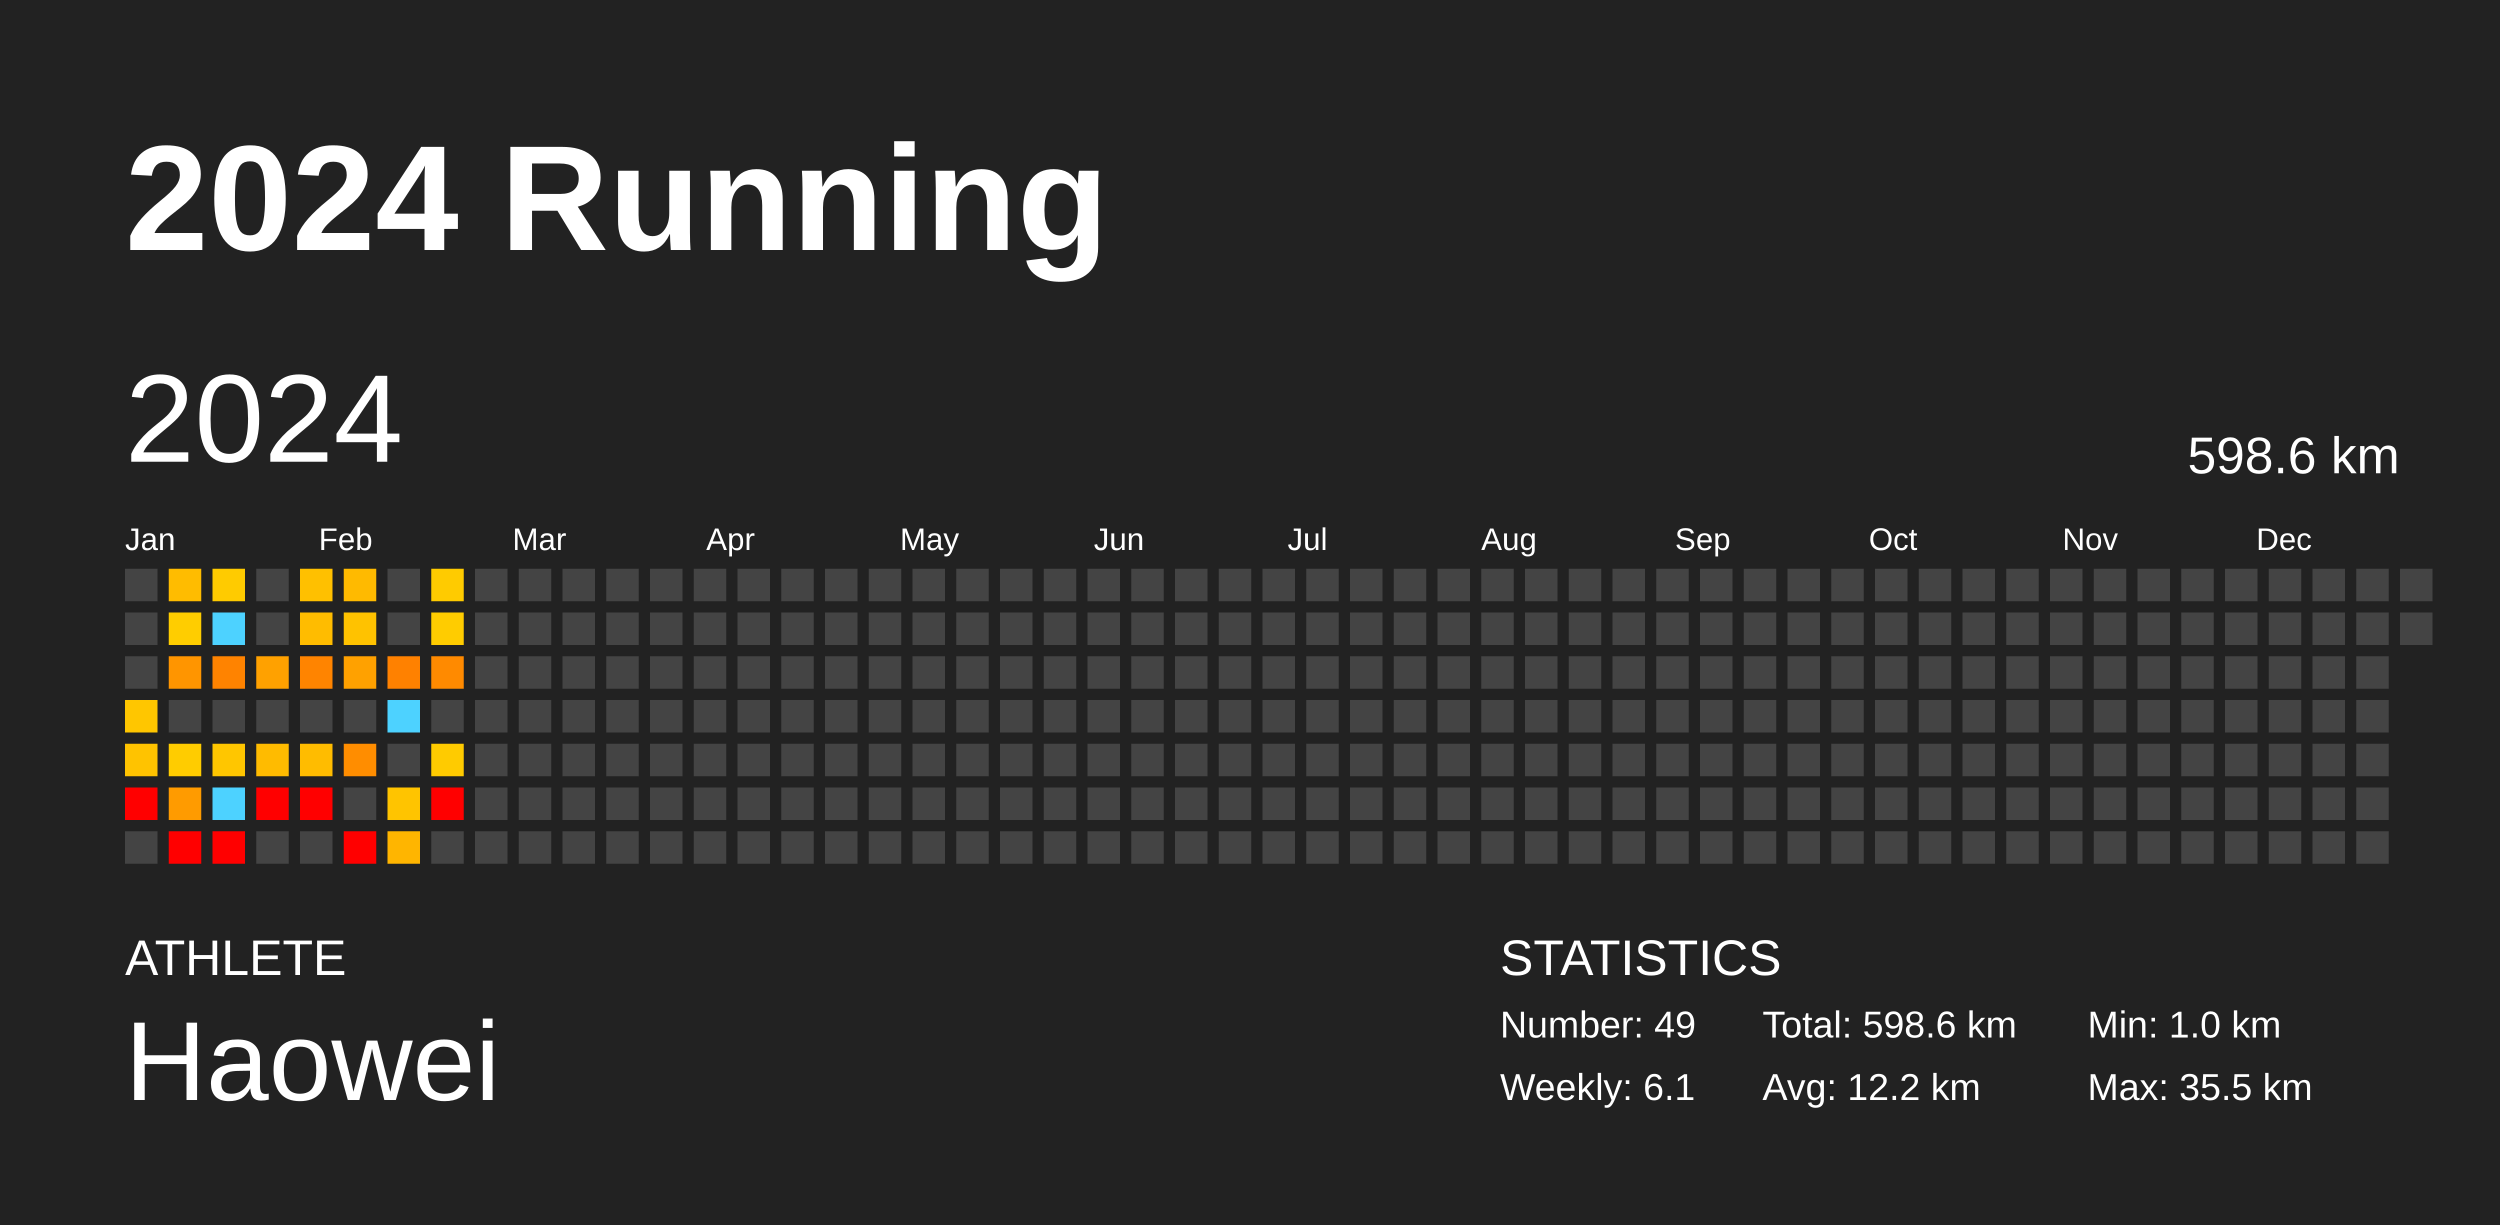
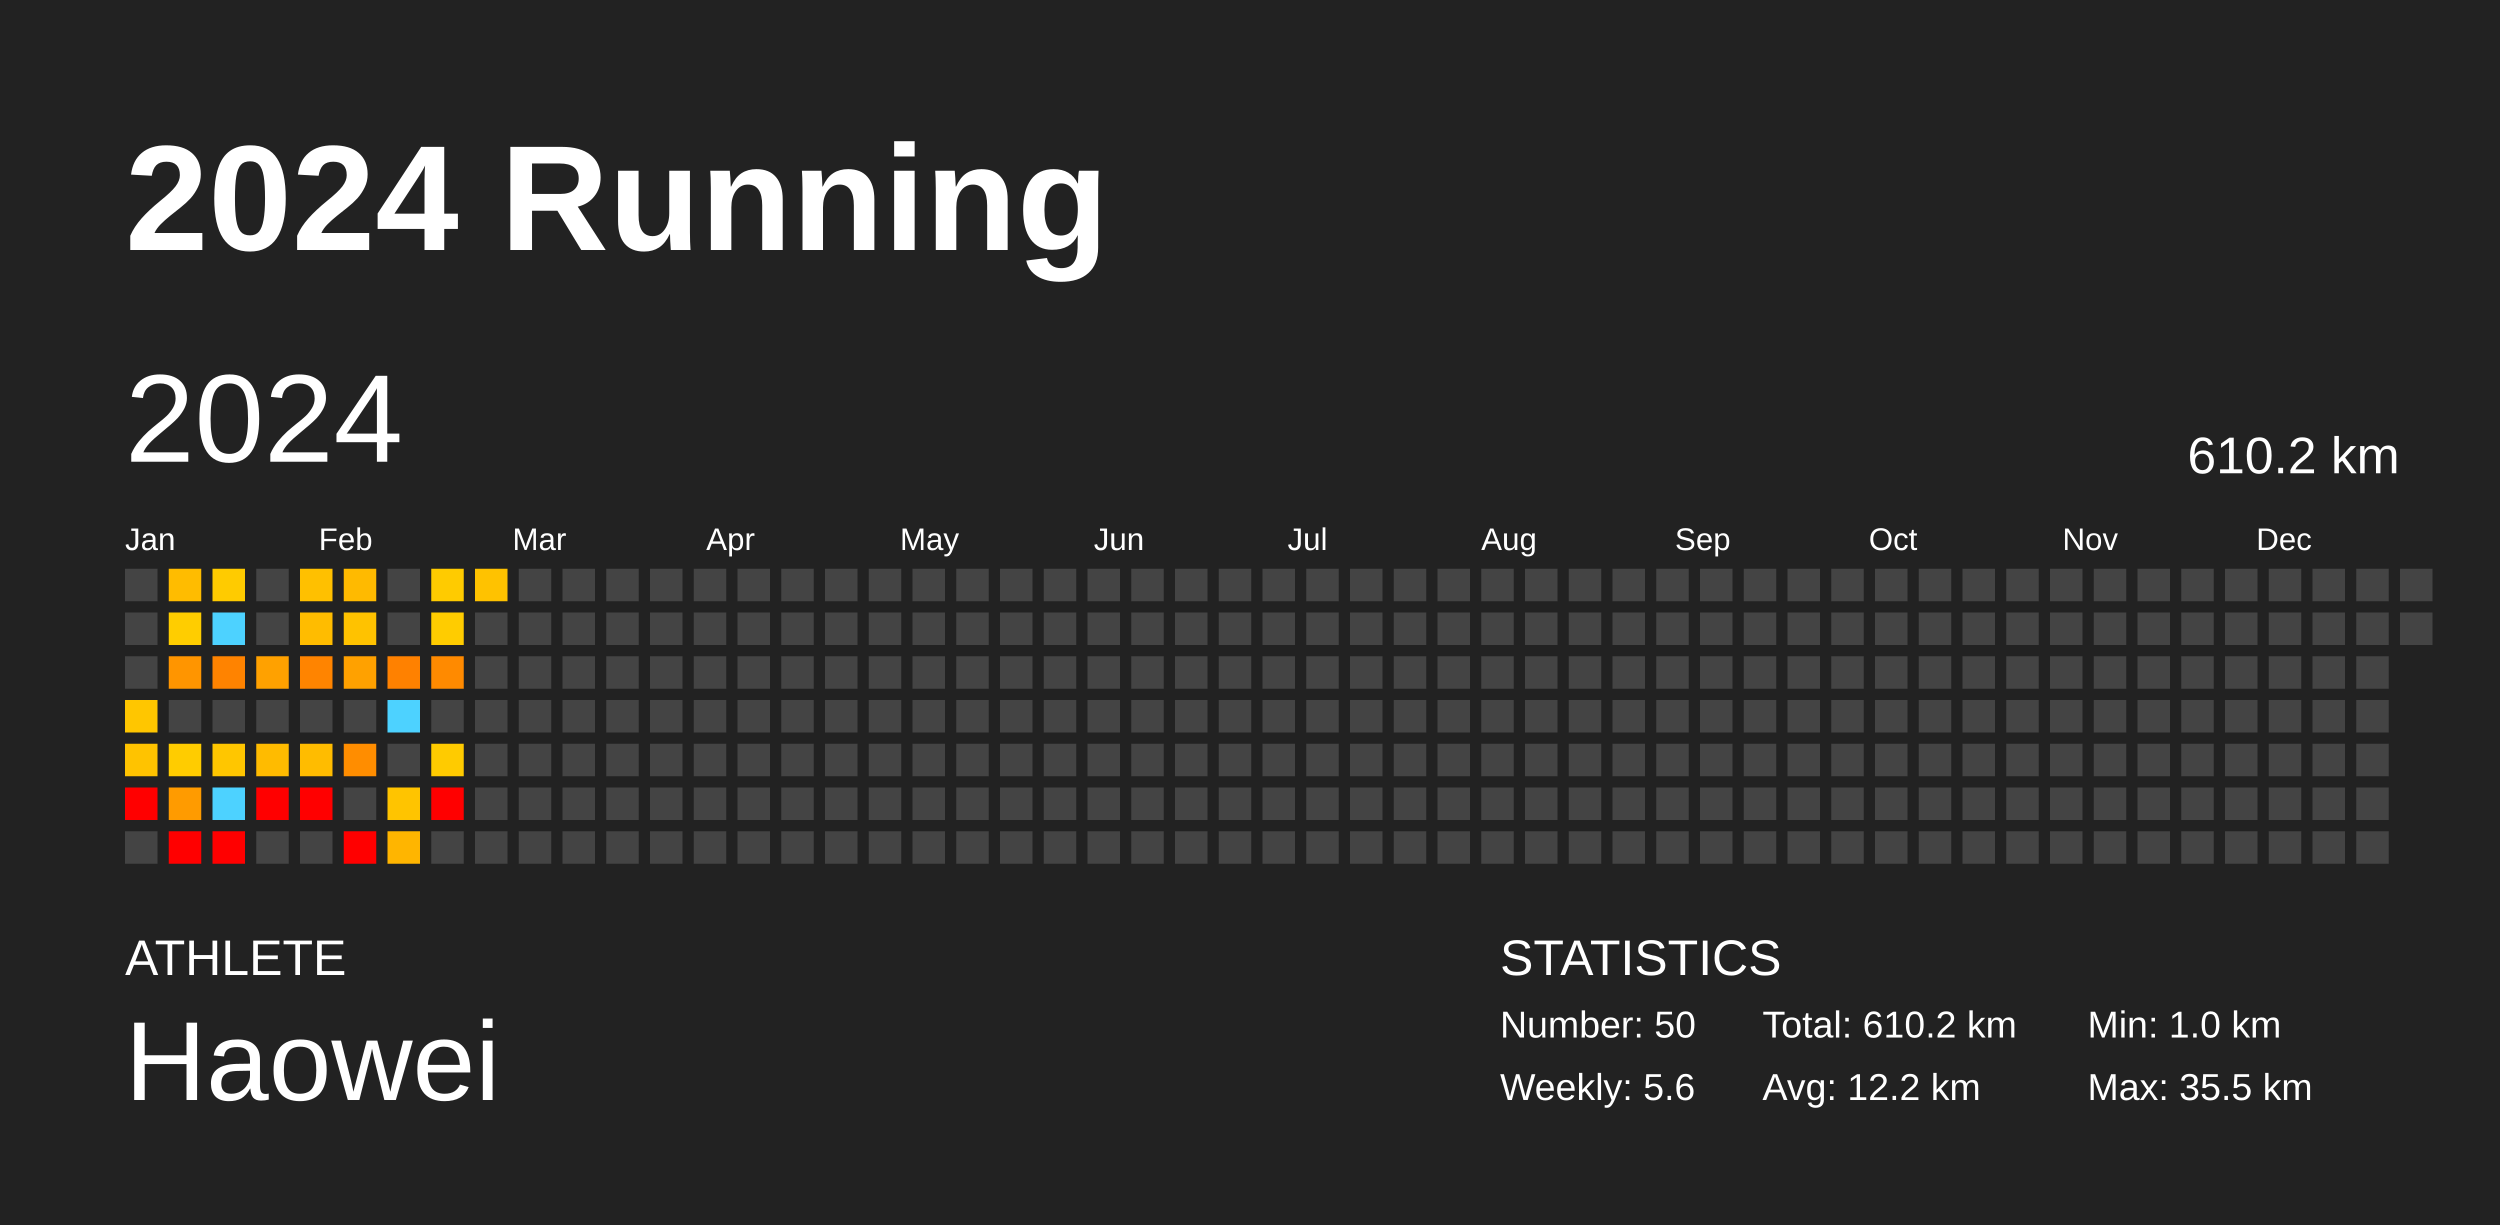
<svg xmlns="http://www.w3.org/2000/svg" baseProfile="full" height="98mm" version="1.1" viewBox="0,0,200,98" width="200mm">
  <defs />
  <rect fill="#222222" height="98" width="200" x="0" y="0" />
  <text fill="#FFFFFF" style="font-size:12px; font-family:Arial; font-weight:bold;" x="10" y="20">2024 Running</text>
  <text fill="#FFFFFF" style="font-size:4px; font-family:Arial" x="10" y="78">ATHLETE</text>
  <text fill="#FFFFFF" style="font-size:9px; font-family:Arial" x="10" y="88">Haowei</text>
  <text fill="#FFFFFF" style="font-size:4px; font-family:Arial" x="120" y="78">STATISTICS</text>
-   <text fill="#FFFFFF" style="font-size:3px; font-family:Arial" x="120" y="83">Number: 49</text>
-   <text fill="#FFFFFF" style="font-size:3px; font-family:Arial" x="120" y="88">Weekly: 6.1</text>
-   <text fill="#FFFFFF" style="font-size:3px; font-family:Arial" x="141" y="83">Total: 598.6 km</text>
+   <text fill="#FFFFFF" style="font-size:3px; font-family:Arial" x="120" y="83">Number: 50</text>
+   <text fill="#FFFFFF" style="font-size:3px; font-family:Arial" x="120" y="88">Weekly: 5.6</text>
+   <text fill="#FFFFFF" style="font-size:3px; font-family:Arial" x="141" y="83">Total: 610.2 km</text>
  <text fill="#FFFFFF" style="font-size:3px; font-family:Arial" x="141" y="88">Avg: 12.2 km</text>
  <text fill="#FFFFFF" style="font-size:3px; font-family:Arial" x="167" y="83">Min: 1.0 km</text>
  <text fill="#FFFFFF" style="font-size:3px; font-family:Arial" x="167" y="88">Max: 35.5 km</text>
  <text dominant-baseline="hanging" fill="#FFFFFF" style="font-size:10.0px; font-family:Arial;" x="10" y="30">2024</text>
-   <text dominant-baseline="hanging" fill="#FFFFFF" style="font-size:4.125px; font-family:Arial;" x="175" y="35">598.6 km</text>
+   <text dominant-baseline="hanging" fill="#FFFFFF" style="font-size:4.125px; font-family:Arial;" x="175" y="35">610.2 km</text>
  <text fill="#FFFFFF" style="font-size:2.5px; font-family:Arial" x="10.0" y="44">Jan</text>
  <text fill="#FFFFFF" style="font-size:2.5px; font-family:Arial" x="25.5" y="44">Feb</text>
  <text fill="#FFFFFF" style="font-size:2.5px; font-family:Arial" x="41.0" y="44">Mar</text>
  <text fill="#FFFFFF" style="font-size:2.5px; font-family:Arial" x="56.5" y="44">Apr</text>
  <text fill="#FFFFFF" style="font-size:2.5px; font-family:Arial" x="72.0" y="44">May</text>
  <text fill="#FFFFFF" style="font-size:2.5px; font-family:Arial" x="87.5" y="44">Jun</text>
  <text fill="#FFFFFF" style="font-size:2.5px; font-family:Arial" x="103.0" y="44">Jul</text>
  <text fill="#FFFFFF" style="font-size:2.5px; font-family:Arial" x="118.5" y="44">Aug</text>
  <text fill="#FFFFFF" style="font-size:2.5px; font-family:Arial" x="134.0" y="44">Sep</text>
  <text fill="#FFFFFF" style="font-size:2.5px; font-family:Arial" x="149.5" y="44">Oct</text>
  <text fill="#FFFFFF" style="font-size:2.5px; font-family:Arial" x="165.0" y="44">Nov</text>
  <text fill="#FFFFFF" style="font-size:2.5px; font-family:Arial" x="180.5" y="44">Dec</text>
  <rect fill="#444444" height="2.6" width="2.6" x="10.0" y="45.5" />
  <rect fill="#444444" height="2.6" width="2.6" x="10.0" y="49.0" />
  <rect fill="#444444" height="2.6" width="2.6" x="10.0" y="52.5" />
  <rect fill="#ffc600" height="2.6" width="2.6" x="10.0" y="56.0" />
  <rect fill="#ffc300" height="2.6" width="2.6" x="10.0" y="59.5" />
  <rect fill="red" height="2.6" width="2.6" x="10.0" y="63.0" />
  <rect fill="#444444" height="2.6" width="2.6" x="10.0" y="66.5" />
  <rect fill="#ffbc00" height="2.6" width="2.6" x="13.5" y="45.5" />
  <rect fill="#ffcd00" height="2.6" width="2.6" x="13.5" y="49.0" />
  <rect fill="#ff9500" height="2.6" width="2.6" x="13.5" y="52.5" />
  <rect fill="#444444" height="2.6" width="2.6" x="13.5" y="56.0" />
  <rect fill="#ffcc00" height="2.6" width="2.6" x="13.5" y="59.5" />
  <rect fill="#ff9b00" height="2.6" width="2.6" x="13.5" y="63.0" />
  <rect fill="red" height="2.6" width="2.6" x="13.5" y="66.5" />
  <rect fill="#ffcb00" height="2.6" width="2.6" x="17.0" y="45.5" />
  <rect fill="#4dd2ff" height="2.6" width="2.6" x="17.0" y="49.0" />
  <rect fill="#ff8300" height="2.6" width="2.6" x="17.0" y="52.5" />
  <rect fill="#444444" height="2.6" width="2.6" x="17.0" y="56.0" />
  <rect fill="#ffc600" height="2.6" width="2.6" x="17.0" y="59.5" />
  <rect fill="#4dd2ff" height="2.6" width="2.6" x="17.0" y="63.0" />
  <rect fill="red" height="2.6" width="2.6" x="17.0" y="66.5" />
  <rect fill="#444444" height="2.6" width="2.6" x="20.5" y="45.5" />
  <rect fill="#444444" height="2.6" width="2.6" x="20.5" y="49.0" />
  <rect fill="#ffa100" height="2.6" width="2.6" x="20.5" y="52.5" />
  <rect fill="#444444" height="2.6" width="2.6" x="20.5" y="56.0" />
  <rect fill="#ffbb00" height="2.6" width="2.6" x="20.5" y="59.5" />
  <rect fill="red" height="2.6" width="2.6" x="20.5" y="63.0" />
  <rect fill="#444444" height="2.6" width="2.6" x="20.5" y="66.5" />
  <rect fill="#ffc000" height="2.6" width="2.6" x="24.0" y="45.5" />
  <rect fill="#ffbc00" height="2.6" width="2.6" x="24.0" y="49.0" />
  <rect fill="#ff8400" height="2.6" width="2.6" x="24.0" y="52.5" />
  <rect fill="#444444" height="2.6" width="2.6" x="24.0" y="56.0" />
  <rect fill="#ffbc00" height="2.6" width="2.6" x="24.0" y="59.5" />
  <rect fill="red" height="2.6" width="2.6" x="24.0" y="63.0" />
  <rect fill="#444444" height="2.6" width="2.6" x="24.0" y="66.5" />
  <rect fill="#ffba00" height="2.6" width="2.6" x="27.5" y="45.5" />
  <rect fill="#ffc200" height="2.6" width="2.6" x="27.5" y="49.0" />
  <rect fill="#ffa100" height="2.6" width="2.6" x="27.5" y="52.5" />
  <rect fill="#444444" height="2.6" width="2.6" x="27.5" y="56.0" />
  <rect fill="#ff8d00" height="2.6" width="2.6" x="27.5" y="59.5" />
  <rect fill="#444444" height="2.6" width="2.6" x="27.5" y="63.0" />
  <rect fill="red" height="2.6" width="2.6" x="27.5" y="66.5" />
  <rect fill="#444444" height="2.6" width="2.6" x="31.0" y="45.5" />
  <rect fill="#444444" height="2.6" width="2.6" x="31.0" y="49.0" />
  <rect fill="#ff8100" height="2.6" width="2.6" x="31.0" y="52.5" />
  <rect fill="#4dd2ff" height="2.6" width="2.6" x="31.0" y="56.0" />
  <rect fill="#444444" height="2.6" width="2.6" x="31.0" y="59.5" />
  <rect fill="#ffc400" height="2.6" width="2.6" x="31.0" y="63.0" />
  <rect fill="#ffb500" height="2.6" width="2.6" x="31.0" y="66.5" />
  <rect fill="#ffcb00" height="2.6" width="2.6" x="34.5" y="45.5" />
  <rect fill="#ffcc00" height="2.6" width="2.6" x="34.5" y="49.0" />
  <rect fill="#ff8a00" height="2.6" width="2.6" x="34.5" y="52.5" />
  <rect fill="#444444" height="2.6" width="2.6" x="34.5" y="56.0" />
  <rect fill="#ffcb00" height="2.6" width="2.6" x="34.5" y="59.5" />
  <rect fill="red" height="2.6" width="2.6" x="34.5" y="63.0" />
  <rect fill="#444444" height="2.6" width="2.6" x="34.5" y="66.5" />
-   <rect fill="#444444" height="2.6" width="2.6" x="38.0" y="45.5" />
+   <rect fill="#ffc200" height="2.6" width="2.6" x="38.0" y="45.5" />
  <rect fill="#444444" height="2.6" width="2.6" x="38.0" y="49.0" />
  <rect fill="#444444" height="2.6" width="2.6" x="38.0" y="52.5" />
  <rect fill="#444444" height="2.6" width="2.6" x="38.0" y="56.0" />
  <rect fill="#444444" height="2.6" width="2.6" x="38.0" y="59.5" />
  <rect fill="#444444" height="2.6" width="2.6" x="38.0" y="63.0" />
  <rect fill="#444444" height="2.6" width="2.6" x="38.0" y="66.5" />
  <rect fill="#444444" height="2.6" width="2.6" x="41.5" y="45.5" />
  <rect fill="#444444" height="2.6" width="2.6" x="41.5" y="49.0" />
  <rect fill="#444444" height="2.6" width="2.6" x="41.5" y="52.5" />
  <rect fill="#444444" height="2.6" width="2.6" x="41.5" y="56.0" />
  <rect fill="#444444" height="2.6" width="2.6" x="41.5" y="59.5" />
  <rect fill="#444444" height="2.6" width="2.6" x="41.5" y="63.0" />
  <rect fill="#444444" height="2.6" width="2.6" x="41.5" y="66.5" />
  <rect fill="#444444" height="2.6" width="2.6" x="45.0" y="45.5" />
  <rect fill="#444444" height="2.6" width="2.6" x="45.0" y="49.0" />
  <rect fill="#444444" height="2.6" width="2.6" x="45.0" y="52.5" />
  <rect fill="#444444" height="2.6" width="2.6" x="45.0" y="56.0" />
  <rect fill="#444444" height="2.6" width="2.6" x="45.0" y="59.5" />
  <rect fill="#444444" height="2.6" width="2.6" x="45.0" y="63.0" />
  <rect fill="#444444" height="2.6" width="2.6" x="45.0" y="66.5" />
  <rect fill="#444444" height="2.6" width="2.6" x="48.5" y="45.5" />
  <rect fill="#444444" height="2.6" width="2.6" x="48.5" y="49.0" />
  <rect fill="#444444" height="2.6" width="2.6" x="48.5" y="52.5" />
  <rect fill="#444444" height="2.6" width="2.6" x="48.5" y="56.0" />
  <rect fill="#444444" height="2.6" width="2.6" x="48.5" y="59.5" />
  <rect fill="#444444" height="2.6" width="2.6" x="48.5" y="63.0" />
  <rect fill="#444444" height="2.6" width="2.6" x="48.5" y="66.5" />
  <rect fill="#444444" height="2.6" width="2.6" x="52.0" y="45.5" />
  <rect fill="#444444" height="2.6" width="2.6" x="52.0" y="49.0" />
  <rect fill="#444444" height="2.6" width="2.6" x="52.0" y="52.5" />
  <rect fill="#444444" height="2.6" width="2.6" x="52.0" y="56.0" />
  <rect fill="#444444" height="2.6" width="2.6" x="52.0" y="59.5" />
  <rect fill="#444444" height="2.6" width="2.6" x="52.0" y="63.0" />
  <rect fill="#444444" height="2.6" width="2.6" x="52.0" y="66.5" />
  <rect fill="#444444" height="2.6" width="2.6" x="55.5" y="45.5" />
  <rect fill="#444444" height="2.6" width="2.6" x="55.5" y="49.0" />
  <rect fill="#444444" height="2.6" width="2.6" x="55.5" y="52.5" />
  <rect fill="#444444" height="2.6" width="2.6" x="55.5" y="56.0" />
  <rect fill="#444444" height="2.6" width="2.6" x="55.5" y="59.5" />
  <rect fill="#444444" height="2.6" width="2.6" x="55.5" y="63.0" />
  <rect fill="#444444" height="2.6" width="2.6" x="55.5" y="66.5" />
  <rect fill="#444444" height="2.6" width="2.6" x="59.0" y="45.5" />
  <rect fill="#444444" height="2.6" width="2.6" x="59.0" y="49.0" />
  <rect fill="#444444" height="2.6" width="2.6" x="59.0" y="52.5" />
  <rect fill="#444444" height="2.6" width="2.6" x="59.0" y="56.0" />
  <rect fill="#444444" height="2.6" width="2.6" x="59.0" y="59.5" />
  <rect fill="#444444" height="2.6" width="2.6" x="59.0" y="63.0" />
  <rect fill="#444444" height="2.6" width="2.6" x="59.0" y="66.5" />
  <rect fill="#444444" height="2.6" width="2.6" x="62.5" y="45.5" />
  <rect fill="#444444" height="2.6" width="2.6" x="62.5" y="49.0" />
  <rect fill="#444444" height="2.6" width="2.6" x="62.5" y="52.5" />
  <rect fill="#444444" height="2.6" width="2.6" x="62.5" y="56.0" />
  <rect fill="#444444" height="2.6" width="2.6" x="62.5" y="59.5" />
  <rect fill="#444444" height="2.6" width="2.6" x="62.5" y="63.0" />
  <rect fill="#444444" height="2.6" width="2.6" x="62.5" y="66.5" />
  <rect fill="#444444" height="2.6" width="2.6" x="66.0" y="45.5" />
  <rect fill="#444444" height="2.6" width="2.6" x="66.0" y="49.0" />
  <rect fill="#444444" height="2.6" width="2.6" x="66.0" y="52.5" />
  <rect fill="#444444" height="2.6" width="2.6" x="66.0" y="56.0" />
  <rect fill="#444444" height="2.6" width="2.6" x="66.0" y="59.5" />
  <rect fill="#444444" height="2.6" width="2.6" x="66.0" y="63.0" />
  <rect fill="#444444" height="2.6" width="2.6" x="66.0" y="66.5" />
  <rect fill="#444444" height="2.6" width="2.6" x="69.5" y="45.5" />
  <rect fill="#444444" height="2.6" width="2.6" x="69.5" y="49.0" />
  <rect fill="#444444" height="2.6" width="2.6" x="69.5" y="52.5" />
  <rect fill="#444444" height="2.6" width="2.6" x="69.5" y="56.0" />
  <rect fill="#444444" height="2.6" width="2.6" x="69.5" y="59.5" />
  <rect fill="#444444" height="2.6" width="2.6" x="69.5" y="63.0" />
  <rect fill="#444444" height="2.6" width="2.6" x="69.5" y="66.5" />
  <rect fill="#444444" height="2.6" width="2.6" x="73.0" y="45.5" />
  <rect fill="#444444" height="2.6" width="2.6" x="73.0" y="49.0" />
  <rect fill="#444444" height="2.6" width="2.6" x="73.0" y="52.5" />
  <rect fill="#444444" height="2.6" width="2.6" x="73.0" y="56.0" />
  <rect fill="#444444" height="2.6" width="2.6" x="73.0" y="59.5" />
  <rect fill="#444444" height="2.6" width="2.6" x="73.0" y="63.0" />
  <rect fill="#444444" height="2.6" width="2.6" x="73.0" y="66.5" />
  <rect fill="#444444" height="2.6" width="2.6" x="76.5" y="45.5" />
  <rect fill="#444444" height="2.6" width="2.6" x="76.5" y="49.0" />
  <rect fill="#444444" height="2.6" width="2.6" x="76.5" y="52.5" />
  <rect fill="#444444" height="2.6" width="2.6" x="76.5" y="56.0" />
  <rect fill="#444444" height="2.6" width="2.6" x="76.5" y="59.5" />
  <rect fill="#444444" height="2.6" width="2.6" x="76.5" y="63.0" />
  <rect fill="#444444" height="2.6" width="2.6" x="76.5" y="66.5" />
  <rect fill="#444444" height="2.6" width="2.6" x="80.0" y="45.5" />
  <rect fill="#444444" height="2.6" width="2.6" x="80.0" y="49.0" />
  <rect fill="#444444" height="2.6" width="2.6" x="80.0" y="52.5" />
  <rect fill="#444444" height="2.6" width="2.6" x="80.0" y="56.0" />
  <rect fill="#444444" height="2.6" width="2.6" x="80.0" y="59.5" />
  <rect fill="#444444" height="2.6" width="2.6" x="80.0" y="63.0" />
  <rect fill="#444444" height="2.6" width="2.6" x="80.0" y="66.5" />
  <rect fill="#444444" height="2.6" width="2.6" x="83.5" y="45.5" />
  <rect fill="#444444" height="2.6" width="2.6" x="83.5" y="49.0" />
  <rect fill="#444444" height="2.6" width="2.6" x="83.5" y="52.5" />
  <rect fill="#444444" height="2.6" width="2.6" x="83.5" y="56.0" />
  <rect fill="#444444" height="2.6" width="2.6" x="83.5" y="59.5" />
  <rect fill="#444444" height="2.6" width="2.6" x="83.5" y="63.0" />
  <rect fill="#444444" height="2.6" width="2.6" x="83.5" y="66.5" />
  <rect fill="#444444" height="2.6" width="2.6" x="87.0" y="45.5" />
  <rect fill="#444444" height="2.6" width="2.6" x="87.0" y="49.0" />
  <rect fill="#444444" height="2.6" width="2.6" x="87.0" y="52.5" />
  <rect fill="#444444" height="2.6" width="2.6" x="87.0" y="56.0" />
  <rect fill="#444444" height="2.6" width="2.6" x="87.0" y="59.5" />
  <rect fill="#444444" height="2.6" width="2.6" x="87.0" y="63.0" />
  <rect fill="#444444" height="2.6" width="2.6" x="87.0" y="66.5" />
  <rect fill="#444444" height="2.6" width="2.6" x="90.5" y="45.5" />
  <rect fill="#444444" height="2.6" width="2.6" x="90.5" y="49.0" />
  <rect fill="#444444" height="2.6" width="2.6" x="90.5" y="52.5" />
  <rect fill="#444444" height="2.6" width="2.6" x="90.5" y="56.0" />
  <rect fill="#444444" height="2.6" width="2.6" x="90.5" y="59.5" />
  <rect fill="#444444" height="2.6" width="2.6" x="90.5" y="63.0" />
  <rect fill="#444444" height="2.6" width="2.6" x="90.5" y="66.5" />
  <rect fill="#444444" height="2.6" width="2.6" x="94.0" y="45.5" />
  <rect fill="#444444" height="2.6" width="2.6" x="94.0" y="49.0" />
  <rect fill="#444444" height="2.6" width="2.6" x="94.0" y="52.5" />
  <rect fill="#444444" height="2.6" width="2.6" x="94.0" y="56.0" />
  <rect fill="#444444" height="2.6" width="2.6" x="94.0" y="59.5" />
  <rect fill="#444444" height="2.6" width="2.6" x="94.0" y="63.0" />
  <rect fill="#444444" height="2.6" width="2.6" x="94.0" y="66.5" />
  <rect fill="#444444" height="2.6" width="2.6" x="97.5" y="45.5" />
  <rect fill="#444444" height="2.6" width="2.6" x="97.5" y="49.0" />
  <rect fill="#444444" height="2.6" width="2.6" x="97.5" y="52.5" />
  <rect fill="#444444" height="2.6" width="2.6" x="97.5" y="56.0" />
  <rect fill="#444444" height="2.6" width="2.6" x="97.5" y="59.5" />
  <rect fill="#444444" height="2.6" width="2.6" x="97.5" y="63.0" />
  <rect fill="#444444" height="2.6" width="2.6" x="97.5" y="66.5" />
  <rect fill="#444444" height="2.6" width="2.6" x="101.0" y="45.5" />
  <rect fill="#444444" height="2.6" width="2.6" x="101.0" y="49.0" />
  <rect fill="#444444" height="2.6" width="2.6" x="101.0" y="52.5" />
  <rect fill="#444444" height="2.6" width="2.6" x="101.0" y="56.0" />
  <rect fill="#444444" height="2.6" width="2.6" x="101.0" y="59.5" />
  <rect fill="#444444" height="2.6" width="2.6" x="101.0" y="63.0" />
  <rect fill="#444444" height="2.6" width="2.6" x="101.0" y="66.5" />
  <rect fill="#444444" height="2.6" width="2.6" x="104.5" y="45.5" />
  <rect fill="#444444" height="2.6" width="2.6" x="104.5" y="49.0" />
  <rect fill="#444444" height="2.6" width="2.6" x="104.5" y="52.5" />
  <rect fill="#444444" height="2.6" width="2.6" x="104.5" y="56.0" />
  <rect fill="#444444" height="2.6" width="2.6" x="104.5" y="59.5" />
  <rect fill="#444444" height="2.6" width="2.6" x="104.5" y="63.0" />
  <rect fill="#444444" height="2.6" width="2.6" x="104.5" y="66.5" />
  <rect fill="#444444" height="2.6" width="2.6" x="108.0" y="45.5" />
  <rect fill="#444444" height="2.6" width="2.6" x="108.0" y="49.0" />
  <rect fill="#444444" height="2.6" width="2.6" x="108.0" y="52.5" />
  <rect fill="#444444" height="2.6" width="2.6" x="108.0" y="56.0" />
  <rect fill="#444444" height="2.6" width="2.6" x="108.0" y="59.5" />
  <rect fill="#444444" height="2.6" width="2.6" x="108.0" y="63.0" />
  <rect fill="#444444" height="2.6" width="2.6" x="108.0" y="66.5" />
  <rect fill="#444444" height="2.6" width="2.6" x="111.5" y="45.5" />
  <rect fill="#444444" height="2.6" width="2.6" x="111.5" y="49.0" />
  <rect fill="#444444" height="2.6" width="2.6" x="111.5" y="52.5" />
  <rect fill="#444444" height="2.6" width="2.6" x="111.5" y="56.0" />
  <rect fill="#444444" height="2.6" width="2.6" x="111.5" y="59.5" />
  <rect fill="#444444" height="2.6" width="2.6" x="111.5" y="63.0" />
  <rect fill="#444444" height="2.6" width="2.6" x="111.5" y="66.5" />
  <rect fill="#444444" height="2.6" width="2.6" x="115.0" y="45.5" />
  <rect fill="#444444" height="2.6" width="2.6" x="115.0" y="49.0" />
  <rect fill="#444444" height="2.6" width="2.6" x="115.0" y="52.5" />
  <rect fill="#444444" height="2.6" width="2.6" x="115.0" y="56.0" />
  <rect fill="#444444" height="2.6" width="2.6" x="115.0" y="59.5" />
  <rect fill="#444444" height="2.6" width="2.6" x="115.0" y="63.0" />
  <rect fill="#444444" height="2.6" width="2.6" x="115.0" y="66.5" />
  <rect fill="#444444" height="2.6" width="2.6" x="118.5" y="45.5" />
  <rect fill="#444444" height="2.6" width="2.6" x="118.5" y="49.0" />
  <rect fill="#444444" height="2.6" width="2.6" x="118.5" y="52.5" />
  <rect fill="#444444" height="2.6" width="2.6" x="118.5" y="56.0" />
  <rect fill="#444444" height="2.6" width="2.6" x="118.5" y="59.5" />
  <rect fill="#444444" height="2.6" width="2.6" x="118.5" y="63.0" />
  <rect fill="#444444" height="2.6" width="2.6" x="118.5" y="66.5" />
  <rect fill="#444444" height="2.6" width="2.6" x="122.0" y="45.5" />
  <rect fill="#444444" height="2.6" width="2.6" x="122.0" y="49.0" />
  <rect fill="#444444" height="2.6" width="2.6" x="122.0" y="52.5" />
  <rect fill="#444444" height="2.6" width="2.6" x="122.0" y="56.0" />
  <rect fill="#444444" height="2.6" width="2.6" x="122.0" y="59.5" />
  <rect fill="#444444" height="2.6" width="2.6" x="122.0" y="63.0" />
  <rect fill="#444444" height="2.6" width="2.6" x="122.0" y="66.5" />
  <rect fill="#444444" height="2.6" width="2.6" x="125.5" y="45.5" />
  <rect fill="#444444" height="2.6" width="2.6" x="125.5" y="49.0" />
  <rect fill="#444444" height="2.6" width="2.6" x="125.5" y="52.5" />
  <rect fill="#444444" height="2.6" width="2.6" x="125.5" y="56.0" />
  <rect fill="#444444" height="2.6" width="2.6" x="125.5" y="59.5" />
  <rect fill="#444444" height="2.6" width="2.6" x="125.5" y="63.0" />
  <rect fill="#444444" height="2.6" width="2.6" x="125.5" y="66.5" />
  <rect fill="#444444" height="2.6" width="2.6" x="129.0" y="45.5" />
  <rect fill="#444444" height="2.6" width="2.6" x="129.0" y="49.0" />
  <rect fill="#444444" height="2.6" width="2.6" x="129.0" y="52.5" />
  <rect fill="#444444" height="2.6" width="2.6" x="129.0" y="56.0" />
  <rect fill="#444444" height="2.6" width="2.6" x="129.0" y="59.5" />
  <rect fill="#444444" height="2.6" width="2.6" x="129.0" y="63.0" />
  <rect fill="#444444" height="2.6" width="2.6" x="129.0" y="66.5" />
  <rect fill="#444444" height="2.6" width="2.6" x="132.5" y="45.5" />
  <rect fill="#444444" height="2.6" width="2.6" x="132.5" y="49.0" />
  <rect fill="#444444" height="2.6" width="2.6" x="132.5" y="52.5" />
  <rect fill="#444444" height="2.6" width="2.6" x="132.5" y="56.0" />
  <rect fill="#444444" height="2.6" width="2.6" x="132.5" y="59.5" />
  <rect fill="#444444" height="2.6" width="2.6" x="132.5" y="63.0" />
  <rect fill="#444444" height="2.6" width="2.6" x="132.5" y="66.5" />
  <rect fill="#444444" height="2.6" width="2.6" x="136.0" y="45.5" />
  <rect fill="#444444" height="2.6" width="2.6" x="136.0" y="49.0" />
  <rect fill="#444444" height="2.6" width="2.6" x="136.0" y="52.5" />
  <rect fill="#444444" height="2.6" width="2.6" x="136.0" y="56.0" />
  <rect fill="#444444" height="2.6" width="2.6" x="136.0" y="59.5" />
  <rect fill="#444444" height="2.6" width="2.6" x="136.0" y="63.0" />
  <rect fill="#444444" height="2.6" width="2.6" x="136.0" y="66.5" />
  <rect fill="#444444" height="2.6" width="2.6" x="139.5" y="45.5" />
  <rect fill="#444444" height="2.6" width="2.6" x="139.5" y="49.0" />
  <rect fill="#444444" height="2.6" width="2.6" x="139.5" y="52.5" />
  <rect fill="#444444" height="2.6" width="2.6" x="139.5" y="56.0" />
  <rect fill="#444444" height="2.6" width="2.6" x="139.5" y="59.5" />
  <rect fill="#444444" height="2.6" width="2.6" x="139.5" y="63.0" />
  <rect fill="#444444" height="2.6" width="2.6" x="139.5" y="66.5" />
  <rect fill="#444444" height="2.6" width="2.6" x="143.0" y="45.5" />
  <rect fill="#444444" height="2.6" width="2.6" x="143.0" y="49.0" />
  <rect fill="#444444" height="2.6" width="2.6" x="143.0" y="52.5" />
  <rect fill="#444444" height="2.6" width="2.6" x="143.0" y="56.0" />
  <rect fill="#444444" height="2.6" width="2.6" x="143.0" y="59.5" />
  <rect fill="#444444" height="2.6" width="2.6" x="143.0" y="63.0" />
  <rect fill="#444444" height="2.6" width="2.6" x="143.0" y="66.5" />
  <rect fill="#444444" height="2.6" width="2.6" x="146.5" y="45.5" />
  <rect fill="#444444" height="2.6" width="2.6" x="146.5" y="49.0" />
  <rect fill="#444444" height="2.6" width="2.6" x="146.5" y="52.5" />
  <rect fill="#444444" height="2.6" width="2.6" x="146.5" y="56.0" />
  <rect fill="#444444" height="2.6" width="2.6" x="146.5" y="59.5" />
  <rect fill="#444444" height="2.6" width="2.6" x="146.5" y="63.0" />
  <rect fill="#444444" height="2.6" width="2.6" x="146.5" y="66.5" />
  <rect fill="#444444" height="2.6" width="2.6" x="150.0" y="45.5" />
  <rect fill="#444444" height="2.6" width="2.6" x="150.0" y="49.0" />
  <rect fill="#444444" height="2.6" width="2.6" x="150.0" y="52.5" />
  <rect fill="#444444" height="2.6" width="2.6" x="150.0" y="56.0" />
  <rect fill="#444444" height="2.6" width="2.6" x="150.0" y="59.5" />
  <rect fill="#444444" height="2.6" width="2.6" x="150.0" y="63.0" />
  <rect fill="#444444" height="2.6" width="2.6" x="150.0" y="66.5" />
  <rect fill="#444444" height="2.6" width="2.6" x="153.5" y="45.5" />
  <rect fill="#444444" height="2.6" width="2.6" x="153.5" y="49.0" />
  <rect fill="#444444" height="2.6" width="2.6" x="153.5" y="52.5" />
  <rect fill="#444444" height="2.6" width="2.6" x="153.5" y="56.0" />
  <rect fill="#444444" height="2.6" width="2.6" x="153.5" y="59.5" />
  <rect fill="#444444" height="2.6" width="2.6" x="153.5" y="63.0" />
  <rect fill="#444444" height="2.6" width="2.6" x="153.5" y="66.5" />
  <rect fill="#444444" height="2.6" width="2.6" x="157.0" y="45.5" />
  <rect fill="#444444" height="2.6" width="2.6" x="157.0" y="49.0" />
  <rect fill="#444444" height="2.6" width="2.6" x="157.0" y="52.5" />
  <rect fill="#444444" height="2.6" width="2.6" x="157.0" y="56.0" />
  <rect fill="#444444" height="2.6" width="2.6" x="157.0" y="59.5" />
  <rect fill="#444444" height="2.6" width="2.6" x="157.0" y="63.0" />
  <rect fill="#444444" height="2.6" width="2.6" x="157.0" y="66.5" />
  <rect fill="#444444" height="2.6" width="2.6" x="160.5" y="45.5" />
  <rect fill="#444444" height="2.6" width="2.6" x="160.5" y="49.0" />
  <rect fill="#444444" height="2.6" width="2.6" x="160.5" y="52.5" />
  <rect fill="#444444" height="2.6" width="2.6" x="160.5" y="56.0" />
  <rect fill="#444444" height="2.6" width="2.6" x="160.5" y="59.5" />
  <rect fill="#444444" height="2.6" width="2.6" x="160.5" y="63.0" />
  <rect fill="#444444" height="2.6" width="2.6" x="160.5" y="66.5" />
  <rect fill="#444444" height="2.6" width="2.6" x="164.0" y="45.5" />
  <rect fill="#444444" height="2.6" width="2.6" x="164.0" y="49.0" />
  <rect fill="#444444" height="2.6" width="2.6" x="164.0" y="52.5" />
  <rect fill="#444444" height="2.6" width="2.6" x="164.0" y="56.0" />
  <rect fill="#444444" height="2.6" width="2.6" x="164.0" y="59.5" />
  <rect fill="#444444" height="2.6" width="2.6" x="164.0" y="63.0" />
  <rect fill="#444444" height="2.6" width="2.6" x="164.0" y="66.5" />
  <rect fill="#444444" height="2.6" width="2.6" x="167.5" y="45.5" />
  <rect fill="#444444" height="2.6" width="2.6" x="167.5" y="49.0" />
  <rect fill="#444444" height="2.6" width="2.6" x="167.5" y="52.5" />
  <rect fill="#444444" height="2.6" width="2.6" x="167.5" y="56.0" />
  <rect fill="#444444" height="2.6" width="2.6" x="167.5" y="59.5" />
  <rect fill="#444444" height="2.6" width="2.6" x="167.5" y="63.0" />
  <rect fill="#444444" height="2.6" width="2.6" x="167.5" y="66.5" />
  <rect fill="#444444" height="2.6" width="2.6" x="171.0" y="45.5" />
  <rect fill="#444444" height="2.6" width="2.6" x="171.0" y="49.0" />
  <rect fill="#444444" height="2.6" width="2.6" x="171.0" y="52.5" />
  <rect fill="#444444" height="2.6" width="2.6" x="171.0" y="56.0" />
  <rect fill="#444444" height="2.6" width="2.6" x="171.0" y="59.5" />
  <rect fill="#444444" height="2.6" width="2.6" x="171.0" y="63.0" />
  <rect fill="#444444" height="2.6" width="2.6" x="171.0" y="66.5" />
  <rect fill="#444444" height="2.6" width="2.6" x="174.5" y="45.5" />
  <rect fill="#444444" height="2.6" width="2.6" x="174.5" y="49.0" />
  <rect fill="#444444" height="2.6" width="2.6" x="174.5" y="52.5" />
  <rect fill="#444444" height="2.6" width="2.6" x="174.5" y="56.0" />
  <rect fill="#444444" height="2.6" width="2.6" x="174.5" y="59.5" />
  <rect fill="#444444" height="2.6" width="2.6" x="174.5" y="63.0" />
  <rect fill="#444444" height="2.6" width="2.6" x="174.5" y="66.5" />
  <rect fill="#444444" height="2.6" width="2.6" x="178.0" y="45.5" />
  <rect fill="#444444" height="2.6" width="2.6" x="178.0" y="49.0" />
  <rect fill="#444444" height="2.6" width="2.6" x="178.0" y="52.5" />
  <rect fill="#444444" height="2.6" width="2.6" x="178.0" y="56.0" />
  <rect fill="#444444" height="2.6" width="2.6" x="178.0" y="59.5" />
  <rect fill="#444444" height="2.6" width="2.6" x="178.0" y="63.0" />
  <rect fill="#444444" height="2.6" width="2.6" x="178.0" y="66.5" />
  <rect fill="#444444" height="2.6" width="2.6" x="181.5" y="45.5" />
  <rect fill="#444444" height="2.6" width="2.6" x="181.5" y="49.0" />
  <rect fill="#444444" height="2.6" width="2.6" x="181.5" y="52.5" />
  <rect fill="#444444" height="2.6" width="2.6" x="181.5" y="56.0" />
  <rect fill="#444444" height="2.6" width="2.6" x="181.5" y="59.5" />
  <rect fill="#444444" height="2.6" width="2.6" x="181.5" y="63.0" />
  <rect fill="#444444" height="2.6" width="2.6" x="181.5" y="66.5" />
  <rect fill="#444444" height="2.6" width="2.6" x="185.0" y="45.5" />
  <rect fill="#444444" height="2.6" width="2.6" x="185.0" y="49.0" />
  <rect fill="#444444" height="2.6" width="2.6" x="185.0" y="52.5" />
  <rect fill="#444444" height="2.6" width="2.6" x="185.0" y="56.0" />
  <rect fill="#444444" height="2.6" width="2.6" x="185.0" y="59.5" />
  <rect fill="#444444" height="2.6" width="2.6" x="185.0" y="63.0" />
  <rect fill="#444444" height="2.6" width="2.6" x="185.0" y="66.5" />
  <rect fill="#444444" height="2.6" width="2.6" x="188.5" y="45.5" />
  <rect fill="#444444" height="2.6" width="2.6" x="188.5" y="49.0" />
  <rect fill="#444444" height="2.6" width="2.6" x="188.5" y="52.5" />
  <rect fill="#444444" height="2.6" width="2.6" x="188.5" y="56.0" />
  <rect fill="#444444" height="2.6" width="2.6" x="188.5" y="59.5" />
  <rect fill="#444444" height="2.6" width="2.6" x="188.5" y="63.0" />
  <rect fill="#444444" height="2.6" width="2.6" x="188.5" y="66.5" />
  <rect fill="#444444" height="2.6" width="2.6" x="192.0" y="45.5" />
  <rect fill="#444444" height="2.6" width="2.6" x="192.0" y="49.0" />
</svg>
